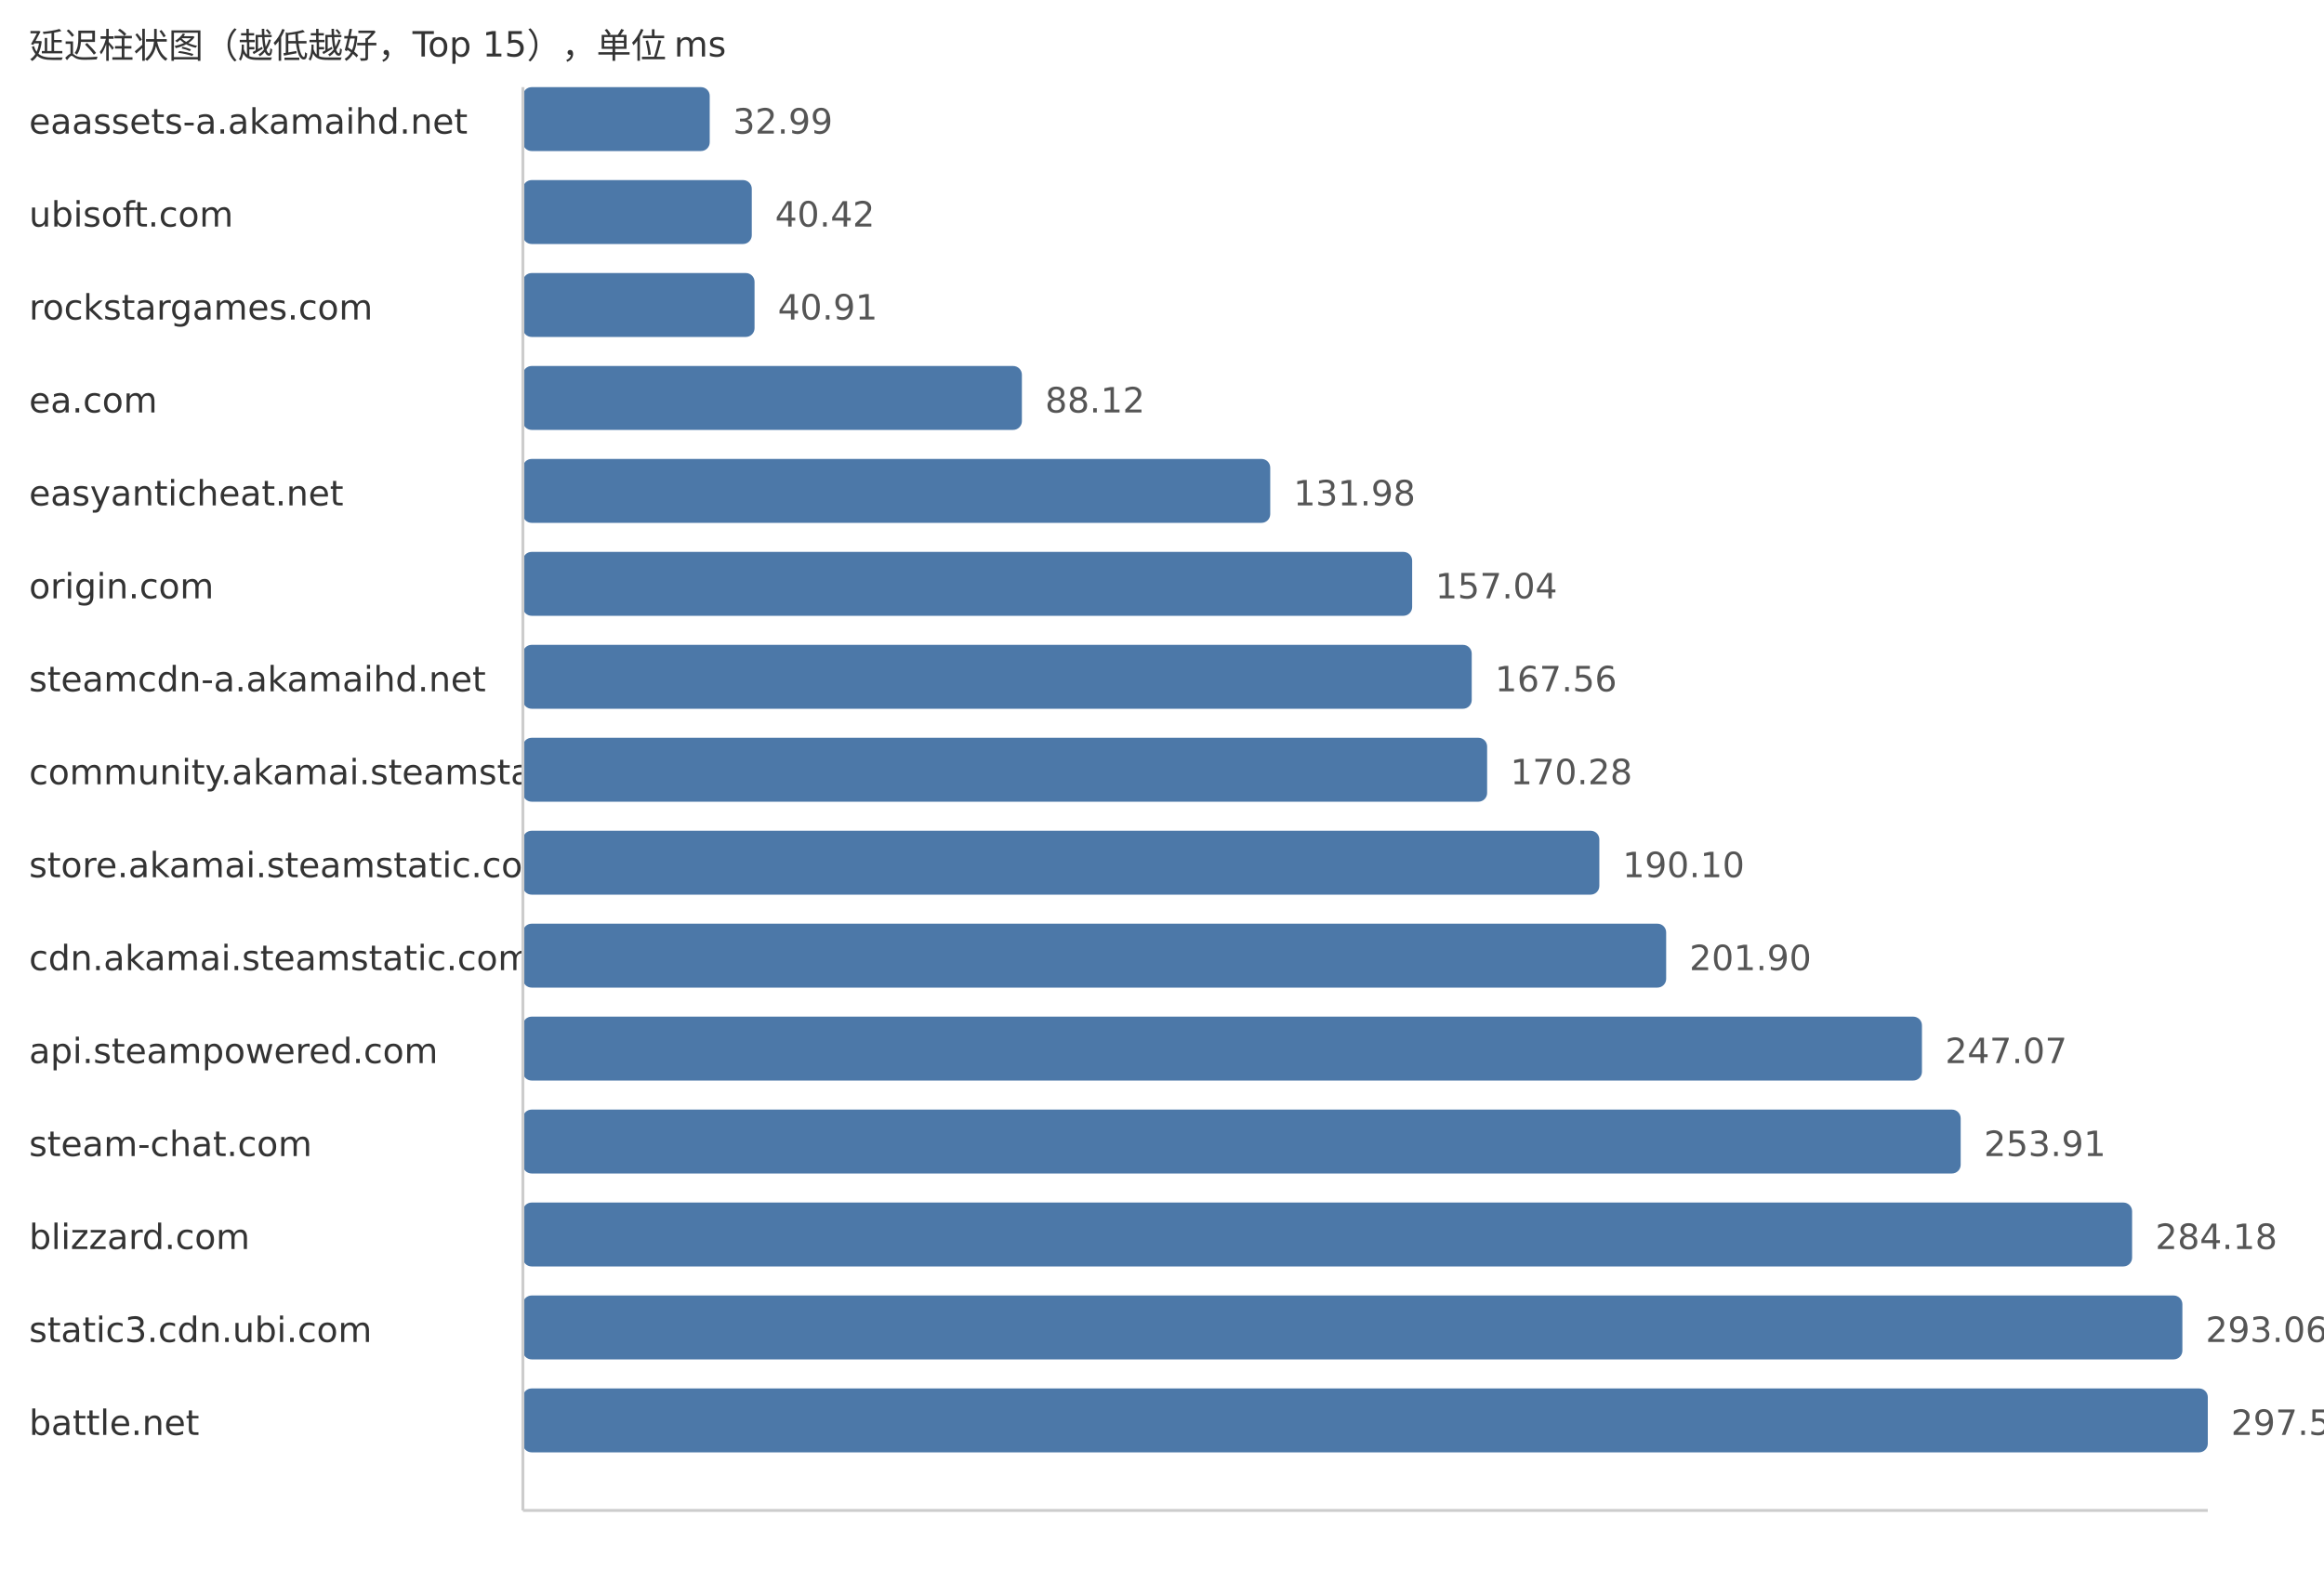
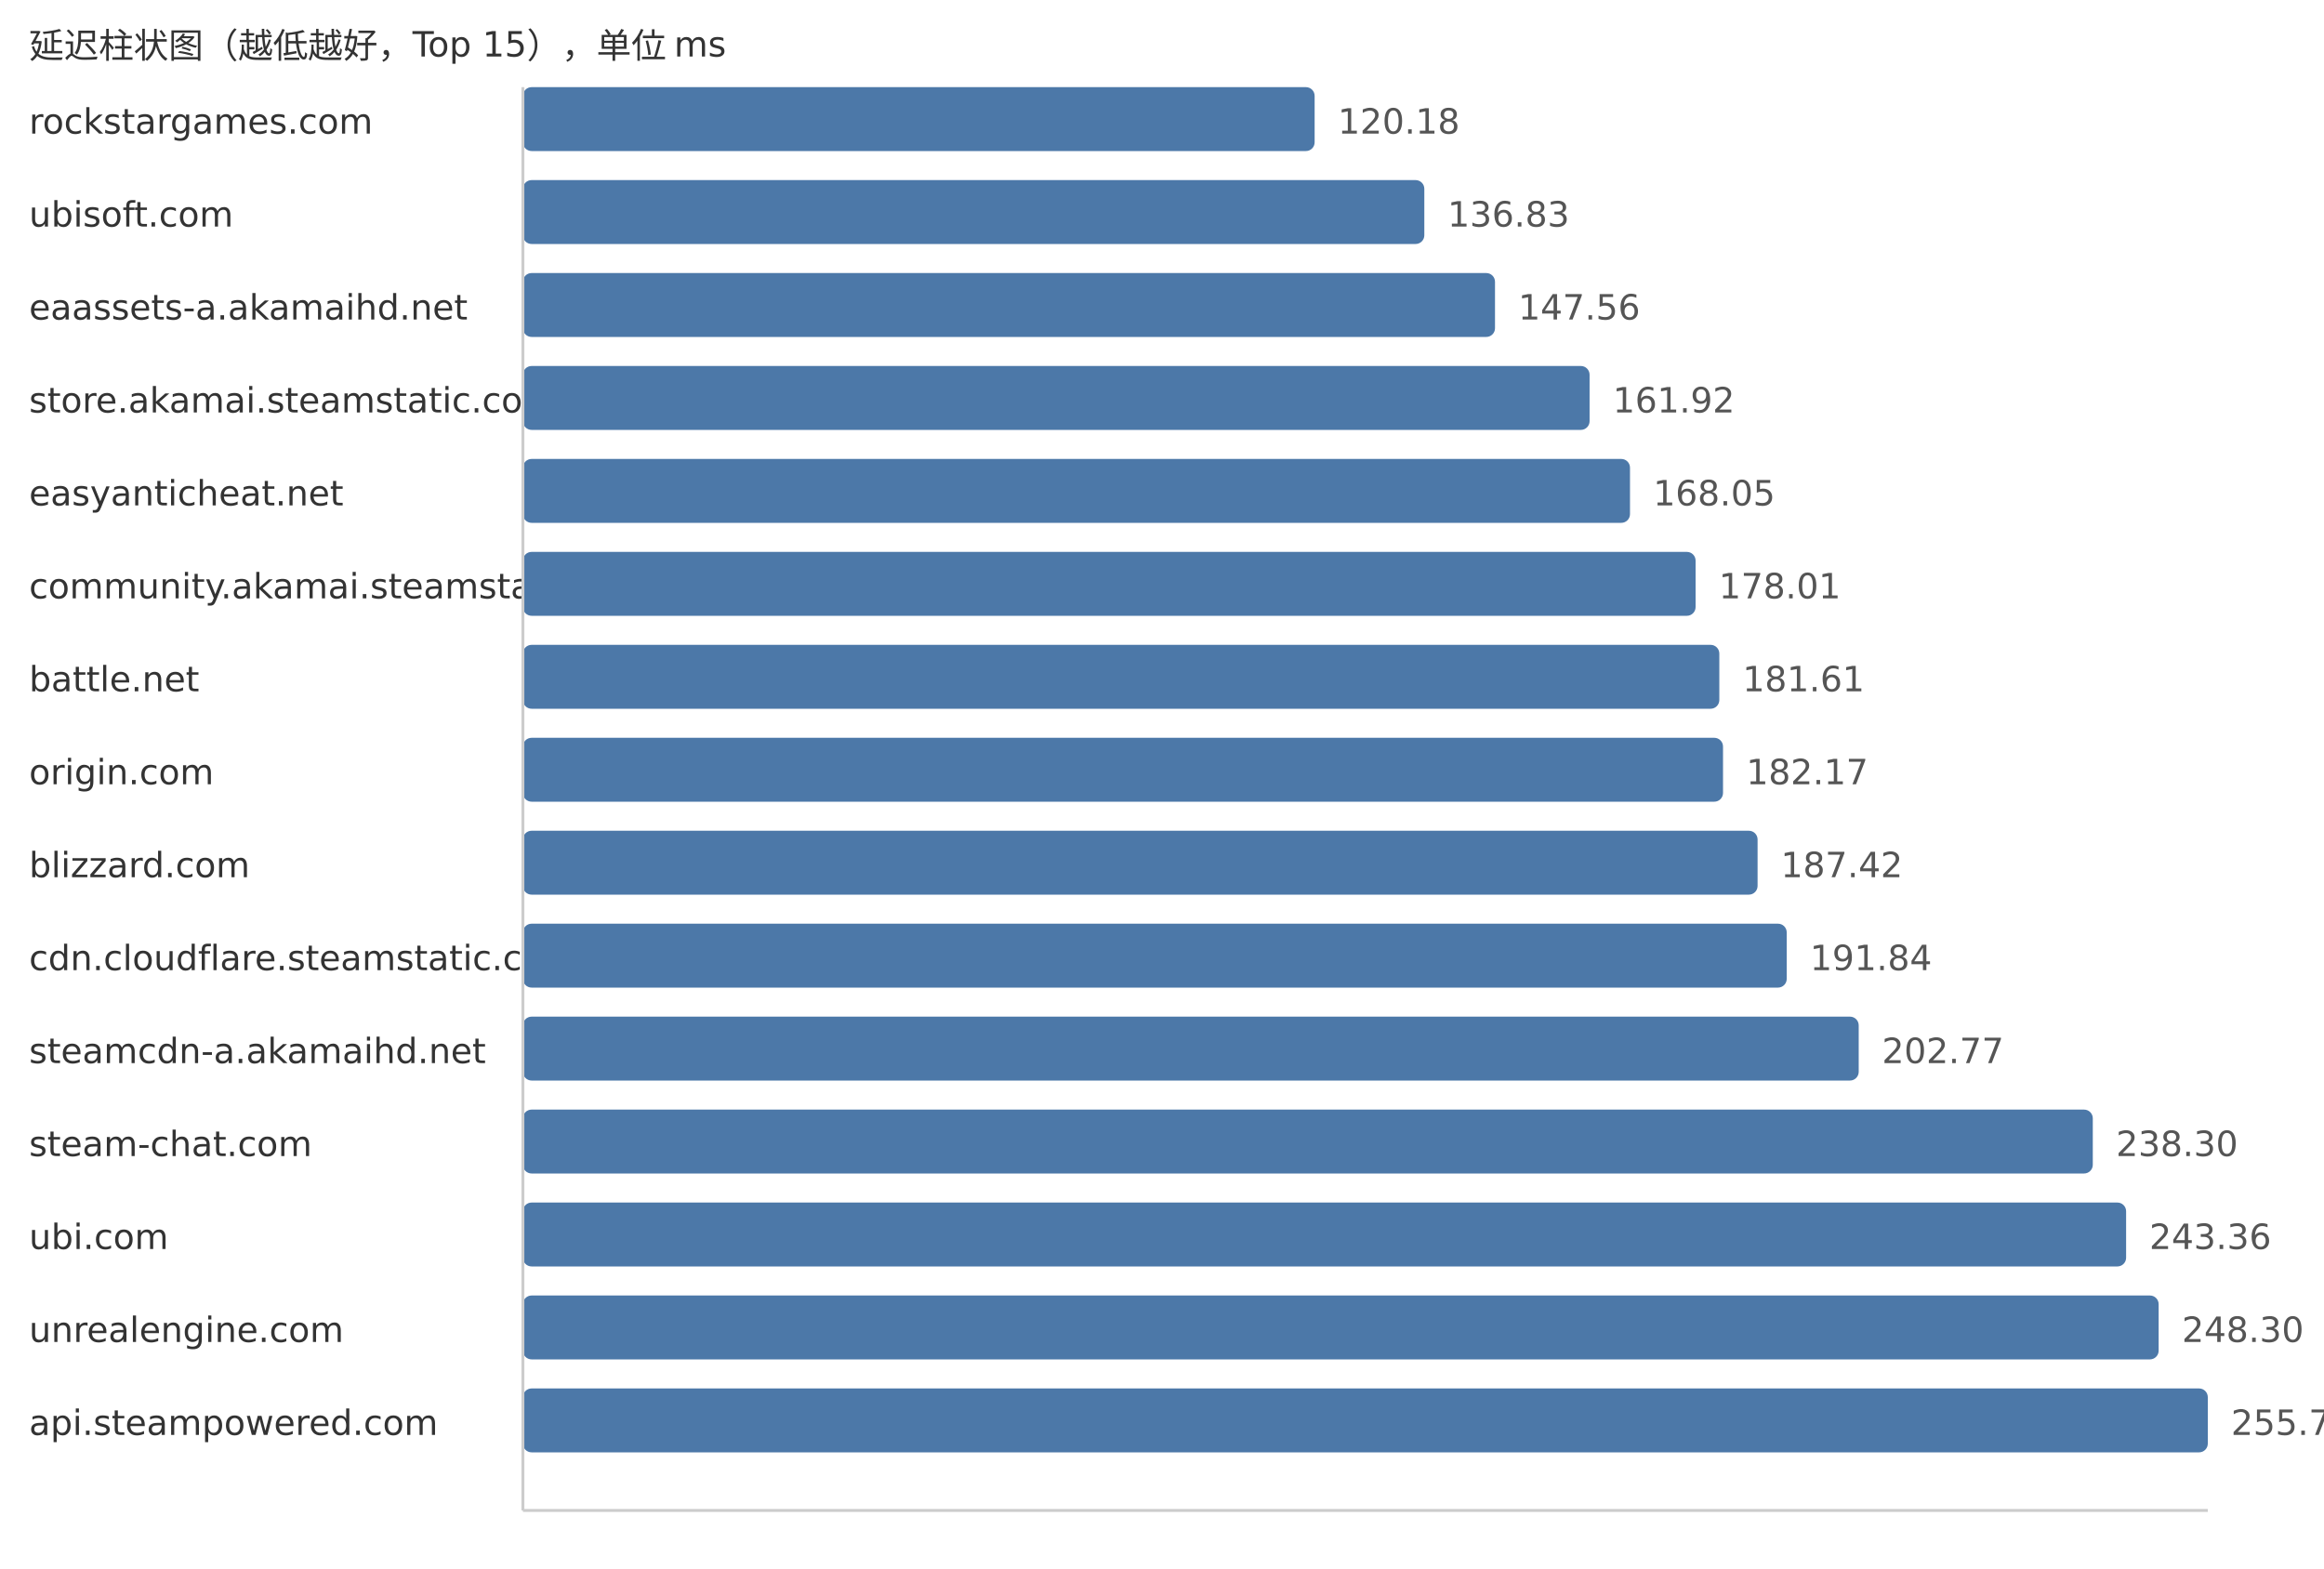
<svg xmlns="http://www.w3.org/2000/svg" width="800" height="540">
  <style> .label{font-family:DejaVu Sans,Verdana,Geneva,sans-serif;font-size:12px;fill:#333} .value{font-family:DejaVu Sans,Verdana,Geneva,sans-serif;font-size:12px;fill:#555} </style>
  <text x="10" y="20" class="label">延迟柱状图（越低越好，Top 15），单位 ms</text>
-   <text x="10" y="46" class="label">eaassets-a.akamaihd.net</text>
-   <rect x="180" y="30" width="64.31" height="22" fill="#4c78a8" rx="3" />
-   <text x="252.31" y="46" class="value">32.99</text>
+   <text x="10" y="46" class="label">rockstargames.com</text>
+   <rect x="180" y="30" width="272.54" height="22" fill="#4c78a8" rx="3" />
+   <text x="460.54" y="46" class="value">120.18</text>
  <text x="10" y="78" class="label">ubisoft.com</text>
-   <rect x="180" y="62" width="78.79" height="22" fill="#4c78a8" rx="3" />
-   <text x="266.79" y="78" class="value">40.42</text>
-   <text x="10" y="110" class="label">rockstargames.com</text>
-   <rect x="180" y="94" width="79.74" height="22" fill="#4c78a8" rx="3" />
-   <text x="267.74" y="110" class="value">40.91</text>
-   <text x="10" y="142" class="label">ea.com</text>
-   <rect x="180" y="126" width="171.77" height="22" fill="#4c78a8" rx="3" />
-   <text x="359.77" y="142" class="value">88.12</text>
+   <rect x="180" y="62" width="310.3" height="22" fill="#4c78a8" rx="3" />
+   <text x="498.3" y="78" class="value">136.83</text>
+   <text x="10" y="110" class="label">eaassets-a.akamaihd.net</text>
+   <rect x="180" y="94" width="334.63" height="22" fill="#4c78a8" rx="3" />
+   <text x="522.63" y="110" class="value">147.56</text>
+   <text x="10" y="142" class="label">store.akamai.steamstatic.com</text>
+   <rect x="180" y="126" width="367.19" height="22" fill="#4c78a8" rx="3" />
+   <text x="555.19" y="142" class="value">161.92</text>
  <text x="10" y="174" class="label">easyanticheat.net</text>
-   <rect x="180" y="158" width="257.26" height="22" fill="#4c78a8" rx="3" />
-   <text x="445.26" y="174" class="value">131.98</text>
-   <text x="10" y="206" class="label">origin.com</text>
-   <rect x="180" y="190" width="306.11" height="22" fill="#4c78a8" rx="3" />
-   <text x="494.11" y="206" class="value">157.04</text>
-   <text x="10" y="238" class="label">steamcdn-a.akamaihd.net</text>
-   <rect x="180" y="222" width="326.62" height="22" fill="#4c78a8" rx="3" />
-   <text x="514.62" y="238" class="value">167.56</text>
-   <text x="10" y="270" class="label">community.akamai.steamstatic.com</text>
-   <rect x="180" y="254" width="331.92" height="22" fill="#4c78a8" rx="3" />
-   <text x="519.92" y="270" class="value">170.28</text>
-   <text x="10" y="302" class="label">store.akamai.steamstatic.com</text>
-   <rect x="180" y="286" width="370.55" height="22" fill="#4c78a8" rx="3" />
-   <text x="558.55" y="302" class="value">190.10</text>
-   <text x="10" y="334" class="label">cdn.akamai.steamstatic.com</text>
-   <rect x="180" y="318" width="393.55" height="22" fill="#4c78a8" rx="3" />
-   <text x="581.55" y="334" class="value">201.90</text>
-   <text x="10" y="366" class="label">api.steampowered.com</text>
-   <rect x="180" y="350" width="481.6" height="22" fill="#4c78a8" rx="3" />
-   <text x="669.6" y="366" class="value">247.07</text>
+   <rect x="180" y="158" width="381.1" height="22" fill="#4c78a8" rx="3" />
+   <text x="569.1" y="174" class="value">168.05</text>
+   <text x="10" y="206" class="label">community.akamai.steamstatic.com</text>
+   <rect x="180" y="190" width="403.68" height="22" fill="#4c78a8" rx="3" />
+   <text x="591.68" y="206" class="value">178.01</text>
+   <text x="10" y="238" class="label">battle.net</text>
+   <rect x="180" y="222" width="411.85" height="22" fill="#4c78a8" rx="3" />
+   <text x="599.85" y="238" class="value">181.61</text>
+   <text x="10" y="270" class="label">origin.com</text>
+   <rect x="180" y="254" width="413.12" height="22" fill="#4c78a8" rx="3" />
+   <text x="601.12" y="270" class="value">182.17</text>
+   <text x="10" y="302" class="label">blizzard.com</text>
+   <rect x="180" y="286" width="425.02" height="22" fill="#4c78a8" rx="3" />
+   <text x="613.02" y="302" class="value">187.42</text>
+   <text x="10" y="334" class="label">cdn.cloudflare.steamstatic.com</text>
+   <rect x="180" y="318" width="435.05" height="22" fill="#4c78a8" rx="3" />
+   <text x="623.05" y="334" class="value">191.84</text>
+   <text x="10" y="366" class="label">steamcdn-a.akamaihd.net</text>
+   <rect x="180" y="350" width="459.83" height="22" fill="#4c78a8" rx="3" />
+   <text x="647.83" y="366" class="value">202.77</text>
  <text x="10" y="398" class="label">steam-chat.com</text>
-   <rect x="180" y="382" width="494.93" height="22" fill="#4c78a8" rx="3" />
-   <text x="682.93" y="398" class="value">253.91</text>
-   <text x="10" y="430" class="label">blizzard.com</text>
-   <rect x="180" y="414" width="553.94" height="22" fill="#4c78a8" rx="3" />
-   <text x="741.94" y="430" class="value">284.18</text>
-   <text x="10" y="462" class="label">static3.cdn.ubi.com</text>
-   <rect x="180" y="446" width="571.25" height="22" fill="#4c78a8" rx="3" />
-   <text x="759.25" y="462" class="value">293.06</text>
-   <text x="10" y="494" class="label">battle.net</text>
+   <rect x="180" y="382" width="540.41" height="22" fill="#4c78a8" rx="3" />
+   <text x="728.41" y="398" class="value">238.30</text>
+   <text x="10" y="430" class="label">ubi.com</text>
+   <rect x="180" y="414" width="551.88" height="22" fill="#4c78a8" rx="3" />
+   <text x="739.88" y="430" class="value">243.36</text>
+   <text x="10" y="462" class="label">unrealengine.com</text>
+   <rect x="180" y="446" width="563.08" height="22" fill="#4c78a8" rx="3" />
+   <text x="751.08" y="462" class="value">248.30</text>
+   <text x="10" y="494" class="label">api.steampowered.com</text>
  <rect x="180" y="478" width="580.0" height="22" fill="#4c78a8" rx="3" />
-   <text x="768.0" y="494" class="value">297.55</text>
+   <text x="768.0" y="494" class="value">255.76</text>
  <line x1="180" y1="30" x2="180" y2="520" stroke="#ccc" />
  <line x1="180" y1="520" x2="760" y2="520" stroke="#ccc" />
</svg>
